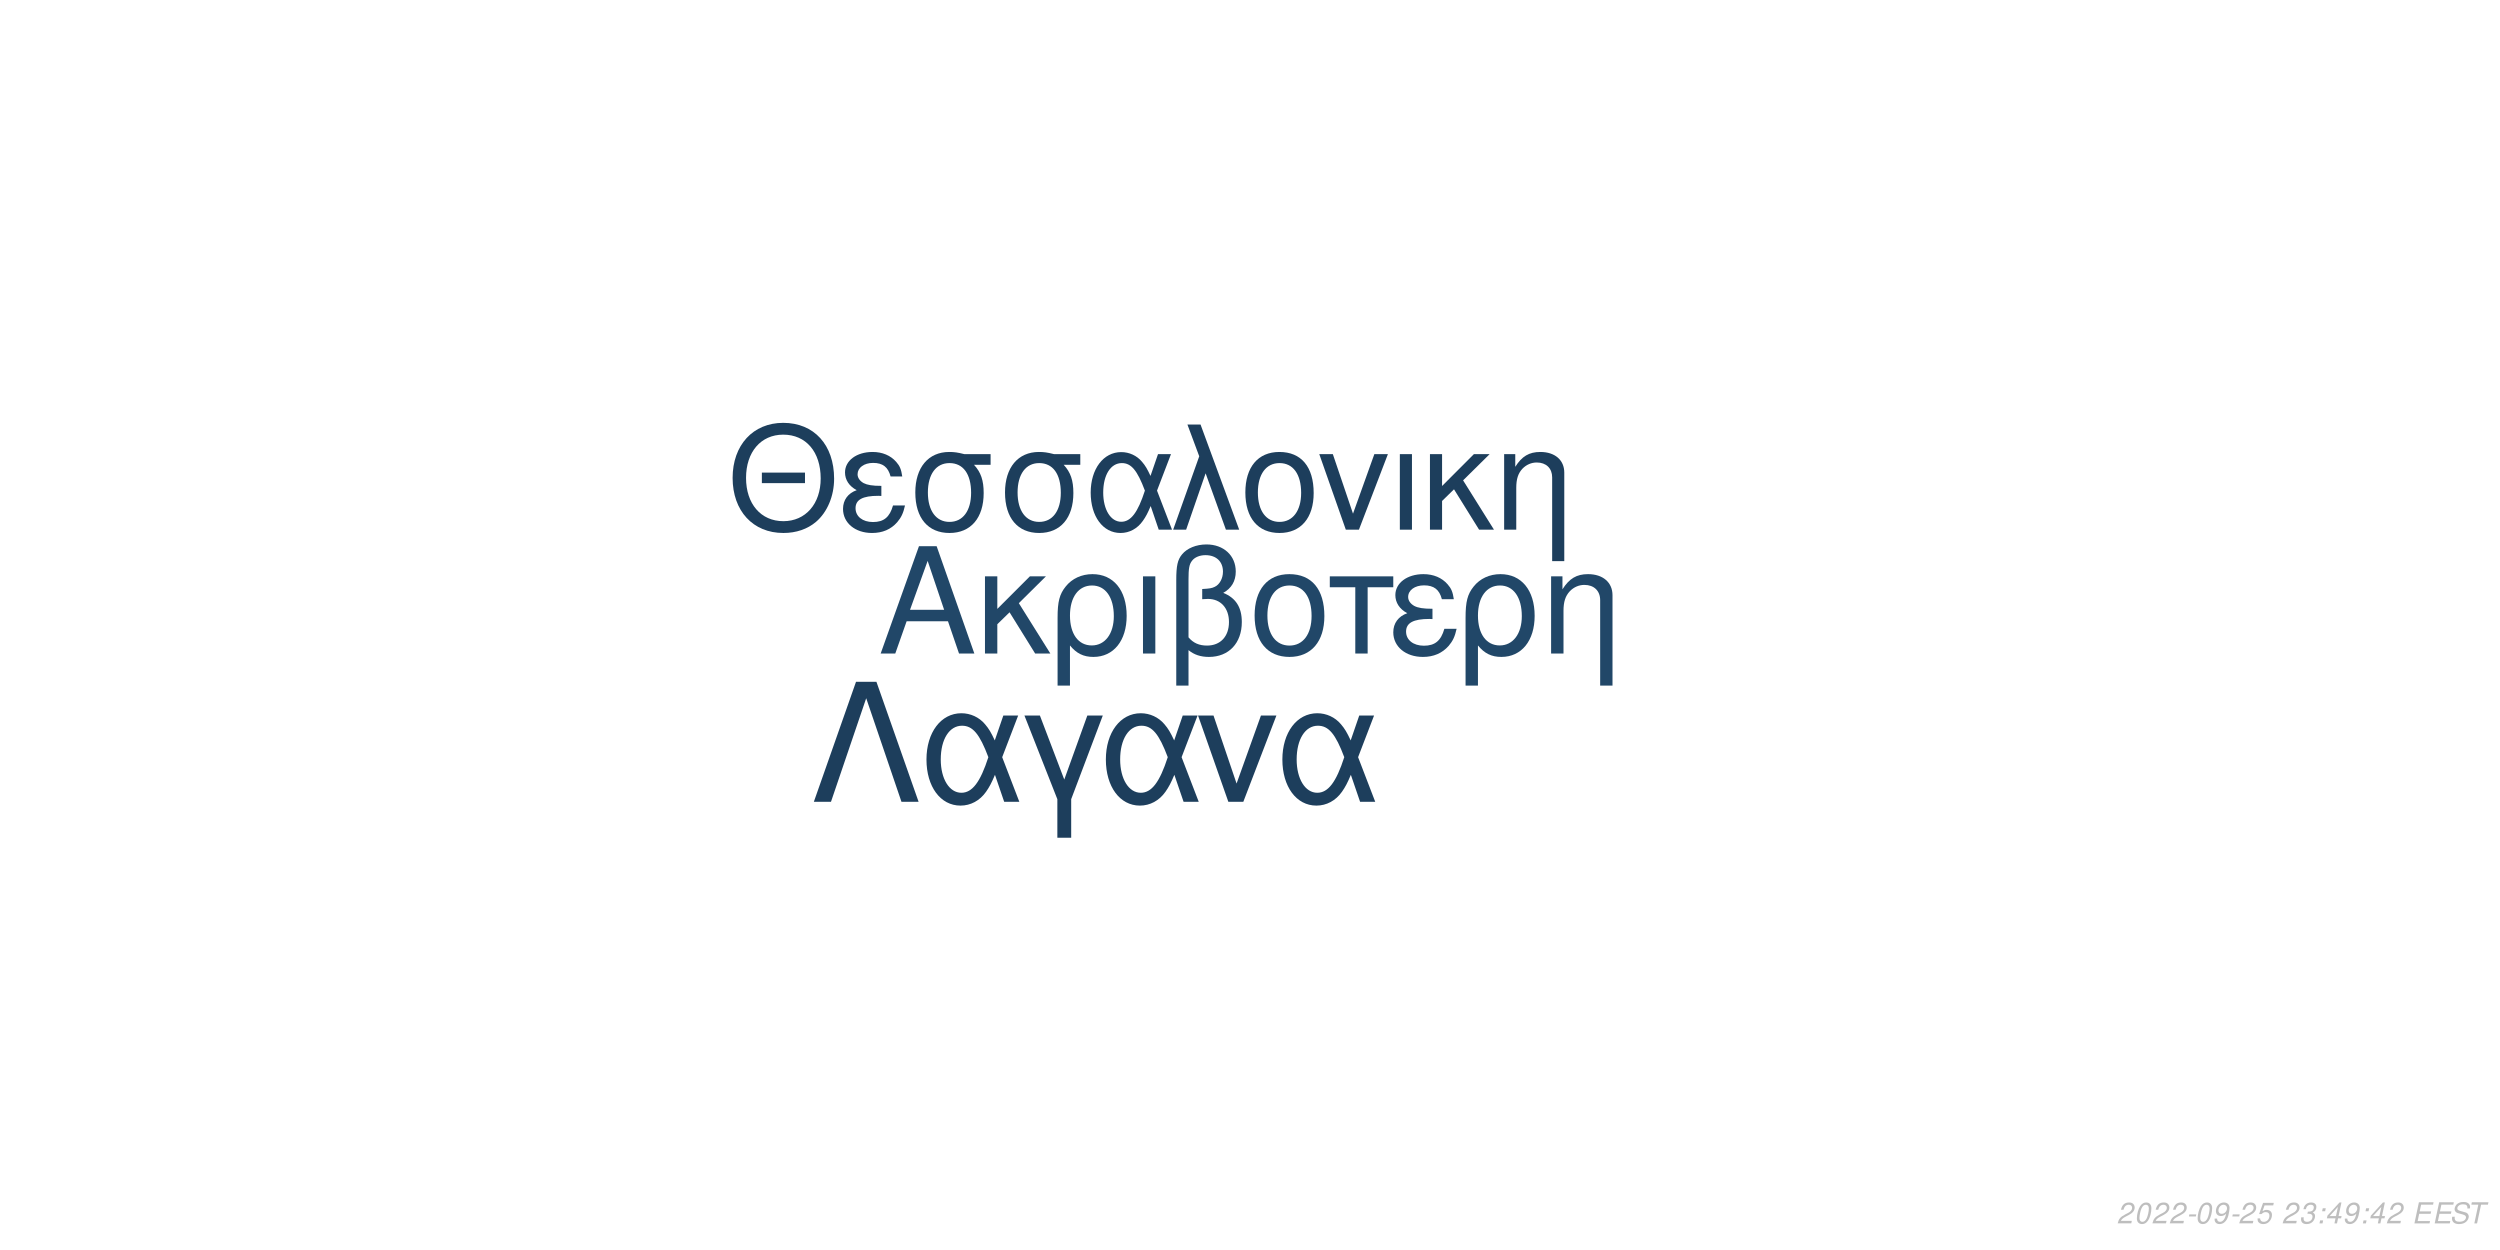
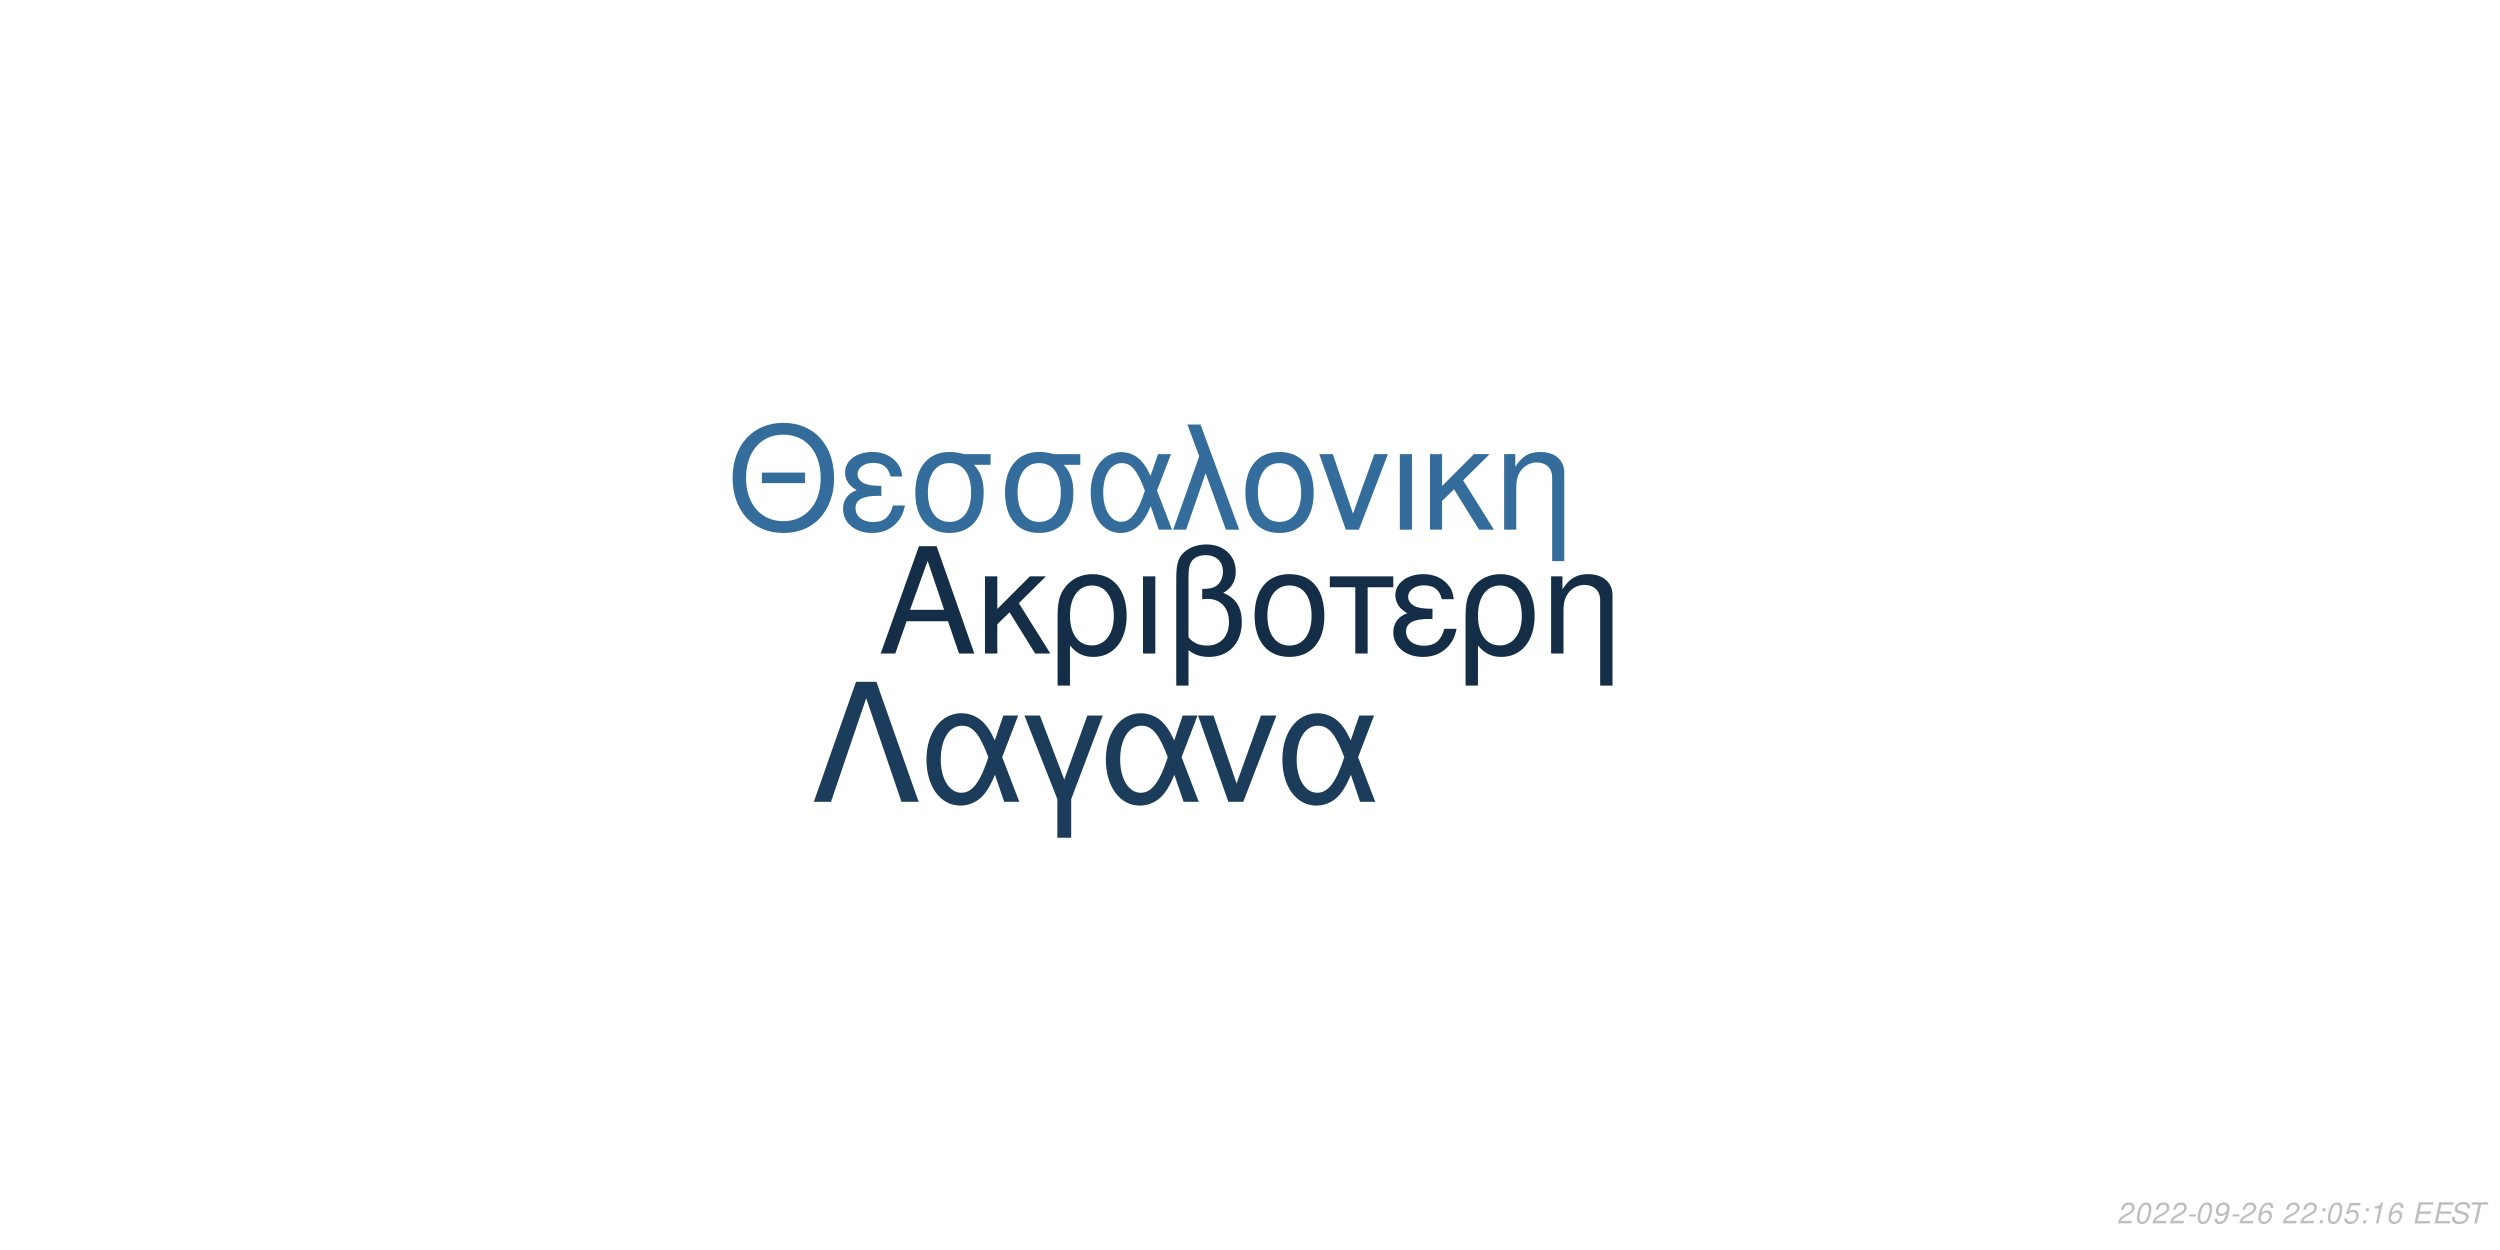
<svg xmlns="http://www.w3.org/2000/svg" xmlns:xlink="http://www.w3.org/1999/xlink" width="864pt" height="432pt" viewBox="0 0 864 432" version="1.1">
  <defs>
    <g>
      <symbol overflow="visible" id="glyph0-0">
        <path style="stroke:none;" d="" />
      </symbol>
      <symbol overflow="visible" id="glyph0-1">
        <path style="stroke:none;" d="M 24.125 -11.141 L 27.938 0 L 33.234 0 L 20.203 -37.094 L 14.094 -37.094 L 0.859 0 L 5.906 0 L 9.828 -11.141 Z M 22.797 -15.109 L 11 -15.109 L 17.094 -32.016 Z M 22.797 -15.109 " />
      </symbol>
      <symbol overflow="visible" id="glyph0-2">
        <path style="stroke:none;" d="M 7.172 -15.422 L 7.172 -26.672 L 2.906 -26.672 L 2.906 0 L 7.172 0 L 7.172 -10.125 L 11.406 -14.25 L 20.25 0 L 25.5 0 L 14.609 -17.406 L 23.969 -26.672 L 18.422 -26.672 Z M 7.172 -15.422 " />
      </symbol>
      <symbol overflow="visible" id="glyph0-3">
        <path style="stroke:none;" d="M 3 11.094 L 7.281 11.094 L 7.281 -2.797 C 9.516 -0.047 11.953 1.172 15.375 1.172 C 22.344 1.172 26.875 -4.422 26.875 -13.031 C 26.875 -21.891 22.297 -27.438 15.062 -27.438 C 11.297 -27.438 7.984 -25.906 5.797 -23.156 C 3.672 -20.516 3 -17.969 3 -12.359 Z M 14.906 -23.516 C 19.547 -23.516 22.438 -19.438 22.438 -12.922 C 22.438 -6.812 19.391 -2.797 14.812 -2.797 C 10.172 -2.797 7.281 -6.766 7.281 -13.125 C 7.281 -19.484 10.234 -23.516 14.906 -23.516 Z M 14.906 -23.516 " />
      </symbol>
      <symbol overflow="visible" id="glyph0-4">
        <path style="stroke:none;" d="M 3.516 0 L 7.781 0 L 7.781 -26.672 L 3.516 -26.672 Z M 3.516 0 " />
      </symbol>
      <symbol overflow="visible" id="glyph0-5">
        <path style="stroke:none;" d="M 4.016 11.094 L 8.25 11.094 L 8.25 -1.172 C 10.172 0.406 12.422 1.172 15.312 1.172 C 22.188 1.172 26.672 -3.609 26.672 -10.891 C 26.672 -15.984 24.578 -19.234 20.25 -20.969 C 23.109 -22.547 24.578 -25.031 24.578 -28.344 C 24.578 -33.844 20.406 -37.703 14.453 -37.703 C 10.938 -37.703 7.734 -36.391 6 -34.25 C 4.484 -32.422 4.016 -30.328 4.016 -25.391 Z M 8.25 -25.656 C 8.25 -29.359 8.5 -30.844 9.469 -32.062 C 10.375 -33.281 12.156 -34 14.094 -34 C 17.812 -34 20.156 -31.812 20.156 -28.297 C 20.156 -25.953 18.984 -23.812 17.297 -23.047 C 16.281 -22.547 15.469 -22.438 12.984 -22.297 L 12.984 -18.781 C 13.734 -18.828 14.344 -18.875 14.969 -18.875 C 19.344 -18.875 22.234 -15.719 22.234 -10.891 C 22.234 -5.906 19.281 -2.75 14.656 -2.75 C 11.953 -2.75 9.922 -3.609 8.25 -5.594 Z M 8.25 -25.656 " />
      </symbol>
      <symbol overflow="visible" id="glyph0-6">
        <path style="stroke:none;" d="M 14.094 -27.438 C 6.562 -27.438 2.094 -22.094 2.094 -13.125 C 2.094 -4.125 6.562 1.172 14.141 1.172 C 21.672 1.172 26.203 -4.172 26.203 -12.922 C 26.203 -22.188 21.828 -27.438 14.094 -27.438 Z M 14.141 -23.516 C 18.938 -23.516 21.781 -19.594 21.781 -12.984 C 21.781 -6.672 18.828 -2.75 14.141 -2.75 C 9.422 -2.75 6.516 -6.672 6.516 -13.125 C 6.516 -19.594 9.422 -23.516 14.141 -23.516 Z M 14.141 -23.516 " />
      </symbol>
      <symbol overflow="visible" id="glyph0-7">
        <path style="stroke:none;" d="M 7.891 0 L 12.156 0 L 12.156 -22.906 L 21.016 -22.906 L 21.016 -26.672 L -0.922 -26.672 L -0.922 -22.906 L 7.891 -22.906 Z M 7.891 0 " />
      </symbol>
      <symbol overflow="visible" id="glyph0-8">
        <path style="stroke:none;" d="M 14.562 -15.469 C 11.344 -15.469 9.562 -15.781 8.297 -16.438 C 6.922 -17.203 6.156 -18.328 6.156 -19.547 C 6.156 -21.891 8.453 -23.562 11.656 -23.562 C 15.062 -23.562 16.953 -22.094 17.812 -18.781 L 21.938 -18.781 C 21.578 -21.266 21.062 -22.5 19.797 -23.922 C 17.812 -26.203 14.906 -27.438 11.453 -27.438 C 5.797 -27.438 1.734 -24.375 1.734 -20.203 C 1.734 -17.609 3.156 -15.375 5.859 -13.938 C 2.797 -12.875 1.016 -10.484 1.016 -7.328 C 1.016 -2.391 5.297 1.172 11.25 1.172 C 14.969 1.172 17.906 -0.109 20.156 -2.641 C 21.578 -4.328 22.297 -5.797 22.906 -8.547 L 18.672 -8.547 C 17.5 -4.422 15.422 -2.703 11.609 -2.703 C 7.938 -2.703 5.438 -4.688 5.438 -7.578 C 5.438 -10.578 7.938 -11.953 13.484 -11.953 C 13.641 -11.953 14.094 -11.953 14.562 -11.906 Z M 14.562 -15.469 " />
      </symbol>
      <symbol overflow="visible" id="glyph0-9">
        <path style="stroke:none;" d="M 3.562 -26.672 L 3.562 0 L 7.844 0 L 7.844 -14.703 C 7.844 -17.906 8.5 -19.891 10.031 -21.531 C 11.406 -22.953 13.188 -23.719 15.062 -23.719 C 18.375 -23.719 20.516 -21.672 20.516 -18.469 L 20.516 11.094 L 24.781 11.094 L 24.781 -20.156 C 24.781 -24.578 21.469 -27.438 16.328 -27.438 C 12.359 -27.438 9.828 -25.906 7.484 -22.188 L 7.484 -26.672 Z M 3.562 -26.672 " />
      </symbol>
      <symbol overflow="visible" id="glyph1-0">
        <path style="stroke:none;" d="" />
      </symbol>
      <symbol overflow="visible" id="glyph1-1">
        <path style="stroke:none;" d="M 26.859 -19.734 L 11.953 -19.734 L 11.953 -16.094 L 26.859 -16.094 Z M 19.328 -36.922 C 8.922 -36.922 1.844 -29.25 1.844 -17.891 C 1.844 -6.484 8.875 1.141 19.391 1.141 C 23.812 1.141 27.703 -0.203 30.641 -2.688 C 34.578 -6.031 36.922 -11.656 36.922 -17.594 C 36.922 -29.297 30 -36.922 19.328 -36.922 Z M 19.328 -32.844 C 27.203 -32.844 32.281 -26.906 32.281 -17.688 C 32.281 -8.922 27.062 -2.938 19.391 -2.938 C 11.609 -2.938 6.484 -8.922 6.484 -17.891 C 6.484 -26.859 11.609 -32.844 19.328 -32.844 Z M 19.328 -32.844 " />
      </symbol>
      <symbol overflow="visible" id="glyph1-2">
        <path style="stroke:none;" d="M 14.25 -15.141 C 11.109 -15.141 9.375 -15.453 8.125 -16.094 C 6.781 -16.844 6.031 -17.938 6.031 -19.141 C 6.031 -21.422 8.266 -23.078 11.406 -23.078 C 14.75 -23.078 16.594 -21.625 17.438 -18.391 L 21.469 -18.391 C 21.125 -20.828 20.625 -22.031 19.391 -23.422 C 17.438 -25.656 14.594 -26.859 11.219 -26.859 C 5.688 -26.859 1.688 -23.875 1.688 -19.781 C 1.688 -17.234 3.094 -15.047 5.734 -13.656 C 2.734 -12.609 1 -10.266 1 -7.172 C 1 -2.344 5.188 1.141 11.016 1.141 C 14.656 1.141 17.547 -0.094 19.734 -2.594 C 21.125 -4.234 21.828 -5.688 22.422 -8.375 L 18.281 -8.375 C 17.141 -4.328 15.094 -2.641 11.359 -2.641 C 7.766 -2.641 5.328 -4.578 5.328 -7.422 C 5.328 -10.359 7.766 -11.703 13.203 -11.703 C 13.359 -11.703 13.797 -11.703 14.25 -11.656 Z M 14.25 -15.141 " />
      </symbol>
      <symbol overflow="visible" id="glyph1-3">
        <path style="stroke:none;" d="M 29 -26.109 L 19.938 -26.109 C 17.594 -26.703 16.438 -26.859 14.703 -26.859 C 7.469 -26.859 2.984 -21.469 2.984 -12.859 C 2.984 -4.031 7.375 1.141 14.797 1.141 C 22.172 1.141 26.609 -4.078 26.609 -12.656 C 26.609 -17.047 25.656 -19.828 23.266 -22.422 L 29 -22.422 Z M 14.797 -23.016 C 19.531 -23.016 22.266 -19.234 22.266 -12.75 C 22.266 -6.531 19.438 -2.688 14.797 -2.688 C 10.172 -2.688 7.328 -6.531 7.328 -12.859 C 7.328 -19.188 10.172 -23.016 14.797 -23.016 Z M 14.797 -23.016 " />
      </symbol>
      <symbol overflow="visible" id="glyph1-4">
        <path style="stroke:none;" d="M 29.344 -26.109 L 24.859 -26.109 L 22.266 -18.578 C 21.125 -21.031 20.484 -22.125 19.328 -23.469 C 17.547 -25.609 14.906 -26.812 12.156 -26.812 C 5.984 -26.812 1.594 -20.984 1.594 -12.812 C 1.594 -4.578 5.828 1.141 11.906 1.141 C 14.953 1.141 17.734 -0.344 19.625 -3.047 C 20.672 -4.531 21.281 -5.688 22.328 -8.172 L 25.109 0 L 29.703 0 L 24.516 -13.5 Z M 20.328 -13.5 C 17.891 -5.922 15.453 -2.734 12.156 -2.734 C 8.516 -2.734 5.922 -6.922 5.922 -12.812 C 5.922 -18.938 8.516 -23.016 12.359 -23.016 C 15.594 -23.016 17.688 -20.531 20.328 -13.5 Z M 20.328 -13.5 " />
      </symbol>
      <symbol overflow="visible" id="glyph1-5">
        <path style="stroke:none;" d="M 1.094 0 L 5.578 0 L 12.312 -19.484 L 19.328 0 L 23.922 0 L 10.562 -36.328 L 6.031 -36.328 L 10.109 -25.359 Z M 1.094 0 " />
      </symbol>
      <symbol overflow="visible" id="glyph1-6">
        <path style="stroke:none;" d="M 13.797 -26.859 C 6.422 -26.859 2.047 -21.625 2.047 -12.859 C 2.047 -4.031 6.422 1.141 13.859 1.141 C 21.234 1.141 25.656 -4.078 25.656 -12.656 C 25.656 -21.719 21.375 -26.859 13.797 -26.859 Z M 13.859 -23.016 C 18.531 -23.016 21.328 -19.188 21.328 -12.703 C 21.328 -6.531 18.438 -2.688 13.859 -2.688 C 9.219 -2.688 6.375 -6.531 6.375 -12.859 C 6.375 -19.188 9.219 -23.016 13.859 -23.016 Z M 13.859 -23.016 " />
      </symbol>
      <symbol overflow="visible" id="glyph1-7">
        <path style="stroke:none;" d="M 14.297 0 L 24.312 -26.109 L 19.625 -26.109 L 12.25 -5.531 L 5.281 -26.109 L 0.594 -26.109 L 9.766 0 Z M 14.297 0 " />
      </symbol>
      <symbol overflow="visible" id="glyph1-8">
        <path style="stroke:none;" d="M 3.438 0 L 7.625 0 L 7.625 -26.109 L 3.438 -26.109 Z M 3.438 0 " />
      </symbol>
      <symbol overflow="visible" id="glyph1-9">
        <path style="stroke:none;" d="M 7.031 -15.094 L 7.031 -26.109 L 2.844 -26.109 L 2.844 0 L 7.031 0 L 7.031 -9.922 L 11.156 -13.953 L 19.828 0 L 24.969 0 L 14.297 -17.047 L 23.469 -26.109 L 18.031 -26.109 Z M 7.031 -15.094 " />
      </symbol>
      <symbol overflow="visible" id="glyph1-10">
        <path style="stroke:none;" d="M 3.484 -26.109 L 3.484 0 L 7.672 0 L 7.672 -14.406 C 7.672 -17.547 8.328 -19.484 9.812 -21.078 C 11.156 -22.469 12.906 -23.219 14.75 -23.219 C 17.984 -23.219 20.078 -21.234 20.078 -18.094 L 20.078 10.859 L 24.266 10.859 L 24.266 -19.734 C 24.266 -24.062 21.031 -26.859 16 -26.859 C 12.109 -26.859 9.609 -25.359 7.328 -21.719 L 7.328 -26.109 Z M 3.484 -26.109 " />
      </symbol>
      <symbol overflow="visible" id="glyph2-0">
        <path style="stroke:none;" d="" />
      </symbol>
      <symbol overflow="visible" id="glyph2-1">
        <path style="stroke:none;" d="M 22.531 -41.484 L 15.484 -41.484 L 0.906 0 L 6.828 0 L 19 -35.797 L 31.188 0 L 37.109 0 Z M 22.531 -41.484 " />
      </symbol>
      <symbol overflow="visible" id="glyph2-2">
        <path style="stroke:none;" d="M 33.516 -29.812 L 28.391 -29.812 L 25.438 -21.219 C 24.125 -24.016 23.391 -25.266 22.078 -26.797 C 20.031 -29.25 17.016 -30.609 13.891 -30.609 C 6.828 -30.609 1.828 -23.953 1.828 -14.625 C 1.828 -5.234 6.656 1.312 13.594 1.312 C 17.078 1.312 20.266 -0.391 22.422 -3.469 C 23.609 -5.172 24.297 -6.484 25.5 -9.328 L 28.688 0 L 33.922 0 L 28 -15.422 Z M 23.219 -15.422 C 20.422 -6.766 17.641 -3.125 13.891 -3.125 C 9.734 -3.125 6.766 -7.906 6.766 -14.625 C 6.766 -21.625 9.734 -26.297 14.109 -26.297 C 17.812 -26.297 20.203 -23.453 23.219 -15.422 Z M 23.219 -15.422 " />
      </symbol>
      <symbol overflow="visible" id="glyph2-3">
        <path style="stroke:none;" d="M 12.062 12.406 L 16.844 12.406 L 16.844 -0.906 L 27.766 -29.812 L 22.422 -29.812 L 14.453 -7.688 L 6.031 -29.812 L 0.688 -29.812 L 12.062 -0.906 Z M 12.062 12.406 " />
      </symbol>
      <symbol overflow="visible" id="glyph2-4">
        <path style="stroke:none;" d="M 16.328 0 L 27.766 -29.812 L 22.422 -29.812 L 14 -6.312 L 6.031 -29.812 L 0.688 -29.812 L 11.156 0 Z M 16.328 0 " />
      </symbol>
      <symbol overflow="visible" id="glyph3-0">
        <path style="stroke:none;" d="" />
      </symbol>
      <symbol overflow="visible" id="glyph3-1">
        <path style="stroke:none;" d="M 5.234 -0.875 L 1.469 -0.875 C 1.641 -1.375 2.203 -1.891 3.109 -2.344 L 4.234 -2.938 C 5.562 -3.625 6.219 -4.469 6.219 -5.484 C 6.219 -5.938 6.062 -6.359 5.797 -6.656 C 5.469 -7.047 4.984 -7.234 4.312 -7.234 C 2.766 -7.234 1.891 -6.453 1.484 -4.734 L 2.375 -4.734 C 2.484 -5.188 2.609 -5.484 2.797 -5.75 C 3.094 -6.203 3.609 -6.453 4.188 -6.453 C 4.891 -6.453 5.344 -6.031 5.344 -5.375 C 5.344 -4.703 4.859 -4.094 4.016 -3.656 L 2.984 -3.125 C 1.234 -2.188 0.797 -1.656 0.344 -0.016 L 5.047 -0.016 Z M 5.234 -0.875 " />
      </symbol>
      <symbol overflow="visible" id="glyph3-2">
        <path style="stroke:none;" d="M 4.203 -7.234 C 3.375 -7.234 2.688 -6.812 2.125 -5.984 C 1.484 -5.047 0.984 -3.188 0.984 -1.734 C 0.984 -1.109 1.172 -0.562 1.484 -0.266 C 1.797 0.047 2.281 0.234 2.766 0.234 C 3.625 0.234 4.281 -0.156 4.859 -1.016 C 5.516 -1.953 6 -3.797 6 -5.266 C 6 -6.5 5.328 -7.234 4.203 -7.234 Z M 4.094 -6.453 C 4.734 -6.453 5.125 -5.984 5.125 -5.156 C 5.125 -4.203 4.781 -2.625 4.406 -1.812 C 3.984 -0.938 3.516 -0.547 2.875 -0.547 C 2.25 -0.547 1.875 -1.031 1.875 -1.828 C 1.875 -2.797 2.203 -4.344 2.594 -5.203 C 2.984 -6.047 3.453 -6.453 4.094 -6.453 Z M 4.094 -6.453 " />
      </symbol>
      <symbol overflow="visible" id="glyph3-3">
        <path style="stroke:none;" d="M 3.516 -3.125 L 1.125 -3.125 L 0.969 -2.406 L 3.359 -2.406 Z M 3.516 -3.125 " />
      </symbol>
      <symbol overflow="visible" id="glyph3-4">
        <path style="stroke:none;" d="M 0.844 -1.656 C 0.844 -1.547 0.844 -1.438 0.844 -1.375 C 0.844 -0.406 1.531 0.234 2.578 0.234 C 3.203 0.234 3.766 0.016 4.297 -0.438 C 4.938 -1 5.312 -1.656 5.594 -2.719 C 5.844 -3.672 6.016 -4.766 6.016 -5.375 C 6.016 -5.844 5.844 -6.328 5.547 -6.656 C 5.203 -7.031 4.703 -7.234 4.062 -7.234 C 2.516 -7.234 1.297 -5.938 1.297 -4.266 C 1.297 -3.203 1.984 -2.547 3.047 -2.547 C 3.484 -2.547 3.953 -2.672 4.281 -2.891 C 4.406 -2.984 4.547 -3.078 4.828 -3.344 C 4.438 -1.484 3.703 -0.547 2.703 -0.547 C 2.109 -0.547 1.719 -0.938 1.719 -1.547 L 1.719 -1.656 Z M 3.953 -6.453 C 4.625 -6.453 5.141 -5.953 5.141 -5.281 C 5.141 -4.188 4.312 -3.312 3.297 -3.312 C 2.594 -3.312 2.172 -3.734 2.172 -4.453 C 2.172 -5.562 2.984 -6.453 3.953 -6.453 Z M 3.953 -6.453 " />
      </symbol>
      <symbol overflow="visible" id="glyph3-5">
-         <path style="stroke:none;" d="M 6.297 -7.094 L 2.594 -7.094 L 1.234 -3.234 L 2.047 -3.234 C 2.656 -3.766 2.938 -3.906 3.531 -3.906 C 4.328 -3.906 4.797 -3.453 4.797 -2.688 C 4.797 -1.438 3.969 -0.547 2.828 -0.547 C 2.031 -0.547 1.609 -0.938 1.578 -1.734 L 0.703 -1.734 L 0.703 -1.516 C 0.703 -0.938 0.844 -0.547 1.188 -0.266 C 1.562 0.062 2.078 0.234 2.703 0.234 C 3.656 0.234 4.391 -0.156 4.984 -0.922 C 5.422 -1.5 5.672 -2.234 5.672 -2.953 C 5.672 -4 4.938 -4.672 3.812 -4.672 C 3.328 -4.672 2.906 -4.547 2.406 -4.234 L 3.109 -6.219 L 6.109 -6.219 Z M 6.297 -7.094 " />
+         <path style="stroke:none;" d="M 6.125 -5.344 L 6.141 -5.625 C 6.141 -6.609 5.453 -7.234 4.391 -7.234 C 3.438 -7.234 2.641 -6.719 2.016 -5.703 C 1.422 -4.781 0.938 -2.953 0.938 -1.688 C 0.938 -0.516 1.688 0.234 2.859 0.234 C 3.703 0.234 4.438 -0.156 5 -0.875 C 5.406 -1.422 5.672 -2.156 5.672 -2.766 C 5.672 -3.812 4.969 -4.5 3.906 -4.5 C 3.234 -4.5 2.672 -4.234 2.094 -3.625 C 2.406 -5.375 3.234 -6.453 4.25 -6.453 C 4.703 -6.453 5.062 -6.234 5.172 -5.844 C 5.203 -5.719 5.234 -5.578 5.25 -5.344 Z M 3.656 -3.734 C 4.344 -3.734 4.797 -3.281 4.797 -2.625 C 4.797 -1.469 3.984 -0.547 2.984 -0.547 C 2.297 -0.547 1.812 -1.047 1.812 -1.766 C 1.812 -2.859 2.625 -3.734 3.656 -3.734 Z M 3.656 -3.734 " />
      </symbol>
      <symbol overflow="visible" id="glyph3-6">
        <path style="stroke:none;" d="" />
      </symbol>
      <symbol overflow="visible" id="glyph3-7">
-         <path style="stroke:none;" d="M 2.922 -3.312 C 3.125 -3.344 3.234 -3.344 3.375 -3.344 C 4.203 -3.344 4.688 -3 4.688 -2.406 C 4.688 -1.312 3.906 -0.547 2.781 -0.547 C 2.047 -0.547 1.594 -0.938 1.594 -1.562 C 1.594 -1.719 1.609 -1.844 1.656 -2.094 L 0.766 -2.094 C 0.734 -1.797 0.719 -1.641 0.719 -1.469 C 0.719 -0.375 1.406 0.234 2.641 0.234 C 3.547 0.234 4.297 -0.078 4.812 -0.656 C 5.266 -1.156 5.562 -1.875 5.562 -2.547 C 5.562 -3.125 5.344 -3.453 4.797 -3.734 C 5.641 -4.234 6.016 -4.844 6.016 -5.734 C 6.016 -6.656 5.312 -7.234 4.203 -7.234 C 3.375 -7.234 2.672 -6.938 2.188 -6.375 C 1.891 -6.031 1.703 -5.641 1.516 -4.906 L 2.391 -4.906 C 2.5 -5.359 2.594 -5.594 2.734 -5.812 C 3.047 -6.234 3.516 -6.453 4.078 -6.453 C 4.734 -6.453 5.141 -6.125 5.141 -5.578 C 5.141 -5.188 5.016 -4.797 4.797 -4.547 C 4.516 -4.234 4 -4.062 3.266 -4.062 L 3.078 -4.062 Z M 2.922 -3.312 " />
+         <path style="stroke:none;" d="M 2.359 -1.031 L 1.312 -1.031 L 1.094 0 L 2.141 0 Z M 3.266 -5.234 L 2.219 -5.234 L 2 -4.203 L 3.047 -4.203 Z M 3.266 -5.234 " />
      </symbol>
      <symbol overflow="visible" id="glyph3-8">
-         <path style="stroke:none;" d="M 2.359 -1.031 L 1.312 -1.031 L 1.094 0 L 2.141 0 Z M 3.266 -5.234 L 2.219 -5.234 L 2 -4.203 L 3.047 -4.203 Z M 3.266 -5.234 " />
+         <path style="stroke:none;" d="M 6.297 -7.094 L 2.594 -7.094 L 1.234 -3.234 L 2.047 -3.234 C 2.656 -3.766 2.938 -3.906 3.531 -3.906 C 4.328 -3.906 4.797 -3.453 4.797 -2.688 C 4.797 -1.438 3.969 -0.547 2.828 -0.547 C 2.031 -0.547 1.609 -0.938 1.578 -1.734 L 0.703 -1.734 L 0.703 -1.516 C 0.703 -0.938 0.844 -0.547 1.188 -0.266 C 1.562 0.062 2.078 0.234 2.703 0.234 C 3.656 0.234 4.391 -0.156 4.984 -0.922 C 5.422 -1.5 5.672 -2.234 5.672 -2.953 C 5.672 -4 4.938 -4.672 3.812 -4.672 C 3.328 -4.672 2.906 -4.547 2.406 -4.234 L 3.109 -6.219 L 6.109 -6.219 Z M 6.297 -7.094 " />
      </symbol>
      <symbol overflow="visible" id="glyph3-9">
-         <path style="stroke:none;" d="M 3.625 -1.75 L 3.266 0 L 4.141 0 L 4.516 -1.75 L 5.562 -1.75 L 5.734 -2.531 L 4.688 -2.531 L 5.688 -7.234 L 5.016 -7.234 L 0.844 -2.672 L 0.641 -1.75 Z M 3.797 -2.531 L 1.594 -2.531 L 4.469 -5.703 Z M 3.797 -2.531 " />
+         <path style="stroke:none;" d="M 3.703 -5.188 L 2.594 0 L 3.469 0 L 5.016 -7.234 L 4.438 -7.234 C 3.906 -6.156 3.688 -6.016 2.234 -5.812 L 2.109 -5.188 Z M 3.703 -5.188 " />
      </symbol>
      <symbol overflow="visible" id="glyph3-10">
        <path style="stroke:none;" d="M 2.547 -3.312 L 6.5 -3.312 L 6.688 -4.141 L 2.719 -4.141 L 3.219 -6.469 L 7.344 -6.469 L 7.516 -7.297 L 2.453 -7.297 L 0.906 0 L 6.125 0 L 6.297 -0.812 L 2.016 -0.812 Z M 2.547 -3.312 " />
      </symbol>
      <symbol overflow="visible" id="glyph3-11">
        <path style="stroke:none;" d="M 7.062 -5.156 C 7.125 -5.438 7.141 -5.562 7.141 -5.703 C 7.141 -6.156 6.938 -6.594 6.594 -6.891 C 6.188 -7.25 5.656 -7.406 4.875 -7.406 C 3.844 -7.406 3.047 -7.125 2.5 -6.562 C 2.094 -6.141 1.781 -5.438 1.781 -4.922 C 1.781 -4.297 2.219 -3.766 2.891 -3.562 L 4.594 -3.094 C 5.406 -2.859 5.734 -2.578 5.734 -2.094 C 5.734 -1.781 5.547 -1.406 5.266 -1.141 C 4.844 -0.766 4.266 -0.578 3.453 -0.578 C 2.328 -0.578 1.812 -0.984 1.812 -1.906 C 1.812 -2.047 1.812 -2.125 1.844 -2.312 L 0.984 -2.312 C 0.906 -2.062 0.891 -1.906 0.891 -1.688 C 0.891 -0.484 1.797 0.234 3.297 0.234 C 4.359 0.234 5.234 -0.062 5.812 -0.609 C 6.344 -1.078 6.688 -1.797 6.688 -2.375 C 6.688 -2.641 6.609 -2.906 6.453 -3.156 C 6.234 -3.5 5.938 -3.703 5.469 -3.828 L 3.75 -4.312 C 2.984 -4.547 2.734 -4.734 2.734 -5.188 C 2.734 -5.547 2.875 -5.844 3.188 -6.109 C 3.547 -6.438 4.031 -6.594 4.703 -6.594 C 5.266 -6.594 5.688 -6.484 5.906 -6.297 C 6.094 -6.125 6.219 -5.797 6.219 -5.516 C 6.219 -5.422 6.203 -5.344 6.188 -5.156 Z M 7.062 -5.156 " />
      </symbol>
      <symbol overflow="visible" id="glyph3-12">
        <path style="stroke:none;" d="M 4.938 -6.469 L 7.312 -6.469 L 7.484 -7.297 L 1.75 -7.297 L 1.578 -6.469 L 3.984 -6.469 L 2.609 0 L 3.547 0 Z M 4.938 -6.469 " />
      </symbol>
    </g>
  </defs>
  <g id="surface1">
    <rect x="0" y="0" width="864" height="432" style="fill:rgb(100%,100%,100%);fill-opacity:1;stroke:none;" />
-     <g style="fill:rgb(12.941%,27.843%,40.784%);fill-opacity:1;">
+     <g style="fill:rgb(7.843%,18.039%,27.843%);fill-opacity:1;">
      <use xlink:href="#glyph0-1" x="303.5" y="225.861" />
      <use xlink:href="#glyph0-2" x="337.5" y="225.861" />
      <use xlink:href="#glyph0-3" x="362.5" y="225.861" />
      <use xlink:href="#glyph0-4" x="391.5" y="225.861" />
      <use xlink:href="#glyph0-5" x="402.5" y="225.861" />
      <use xlink:href="#glyph0-6" x="431.5" y="225.861" />
      <use xlink:href="#glyph0-7" x="460.5" y="225.861" />
      <use xlink:href="#glyph0-8" x="480.5" y="225.861" />
      <use xlink:href="#glyph0-3" x="503.5" y="225.861" />
      <use xlink:href="#glyph0-9" x="532.5" y="225.861" />
    </g>
-     <g style="fill:rgb(11.373%,24.314%,36.078%);fill-opacity:1;">
+     <g style="fill:rgb(20.392%,42.745%,61.176%);fill-opacity:1;">
      <use xlink:href="#glyph1-1" x="251.348" y="183.058" />
      <use xlink:href="#glyph1-2" x="290.348" y="183.058" />
      <use xlink:href="#glyph1-3" x="313.348" y="183.058" />
      <use xlink:href="#glyph1-3" x="344.348" y="183.058" />
      <use xlink:href="#glyph1-4" x="375.348" y="183.058" />
      <use xlink:href="#glyph1-5" x="404.348" y="183.058" />
      <use xlink:href="#glyph1-6" x="428.348" y="183.058" />
      <use xlink:href="#glyph1-7" x="455.348" y="183.058" />
      <use xlink:href="#glyph1-8" x="480.348" y="183.058" />
      <use xlink:href="#glyph1-9" x="491.348" y="183.058" />
      <use xlink:href="#glyph1-10" x="516.348" y="183.058" />
    </g>
-     <g style="fill:rgb(11.373%,24.314%,36.078%);fill-opacity:1;">
+     <g style="fill:rgb(10.588%,23.529%,35.294%);fill-opacity:1;">
      <use xlink:href="#glyph2-1" x="280.359" y="277.105" />
      <use xlink:href="#glyph2-2" x="318.359" y="277.105" />
      <use xlink:href="#glyph2-3" x="353.359" y="277.105" />
      <use xlink:href="#glyph2-2" x="380.359" y="277.105" />
      <use xlink:href="#glyph2-4" x="413.359" y="277.105" />
      <use xlink:href="#glyph2-2" x="441.359" y="277.105" />
    </g>
    <g style="fill:rgb(74.51%,74.51%,74.51%);fill-opacity:1;">
      <use xlink:href="#glyph3-1" x="731.52" y="422.81" />
      <use xlink:href="#glyph3-2" x="737.52" y="422.81" />
      <use xlink:href="#glyph3-1" x="743.52" y="422.81" />
      <use xlink:href="#glyph3-1" x="749.52" y="422.81" />
      <use xlink:href="#glyph3-3" x="755.52" y="422.81" />
      <use xlink:href="#glyph3-2" x="758.52" y="422.81" />
      <use xlink:href="#glyph3-4" x="764.52" y="422.81" />
      <use xlink:href="#glyph3-3" x="770.52" y="422.81" />
      <use xlink:href="#glyph3-1" x="773.52" y="422.81" />
      <use xlink:href="#glyph3-5" x="779.52" y="422.81" />
      <use xlink:href="#glyph3-6" x="785.52" y="422.81" />
      <use xlink:href="#glyph3-1" x="788.52" y="422.81" />
-       <use xlink:href="#glyph3-7" x="794.52" y="422.81" />
-       <use xlink:href="#glyph3-8" x="800.52" y="422.81" />
-       <use xlink:href="#glyph3-9" x="803.52" y="422.81" />
-       <use xlink:href="#glyph3-4" x="809.52" y="422.81" />
-       <use xlink:href="#glyph3-8" x="815.52" y="422.81" />
+       <use xlink:href="#glyph3-1" x="794.52" y="422.81" />
+       <use xlink:href="#glyph3-7" x="800.52" y="422.81" />
+       <use xlink:href="#glyph3-2" x="803.52" y="422.81" />
+       <use xlink:href="#glyph3-8" x="809.52" y="422.81" />
+       <use xlink:href="#glyph3-7" x="815.52" y="422.81" />
      <use xlink:href="#glyph3-9" x="818.52" y="422.81" />
-       <use xlink:href="#glyph3-1" x="824.52" y="422.81" />
+       <use xlink:href="#glyph3-5" x="824.52" y="422.81" />
      <use xlink:href="#glyph3-6" x="830.52" y="422.81" />
      <use xlink:href="#glyph3-10" x="833.52" y="422.81" />
      <use xlink:href="#glyph3-10" x="840.52" y="422.81" />
      <use xlink:href="#glyph3-11" x="846.52" y="422.81" />
      <use xlink:href="#glyph3-12" x="852.52" y="422.81" />
    </g>
  </g>
</svg>
